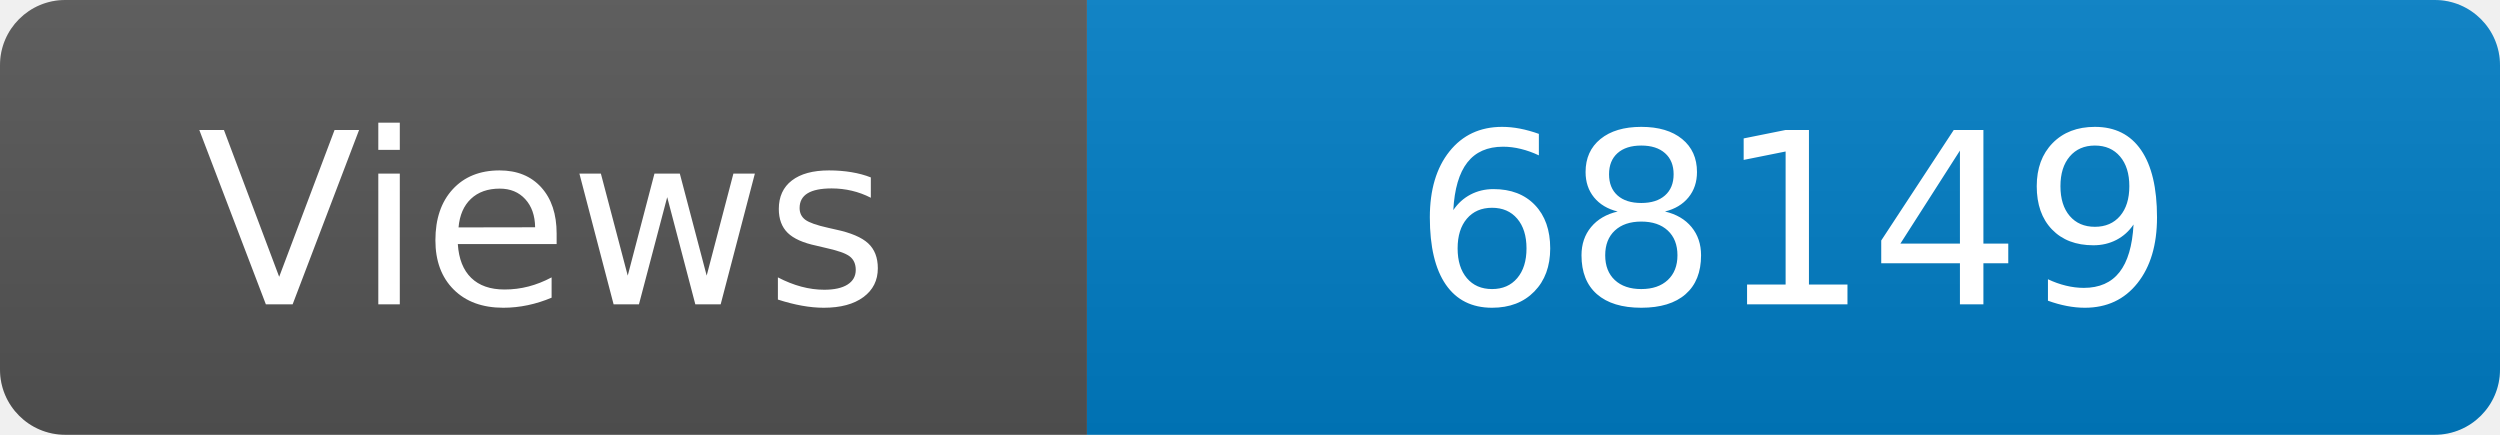
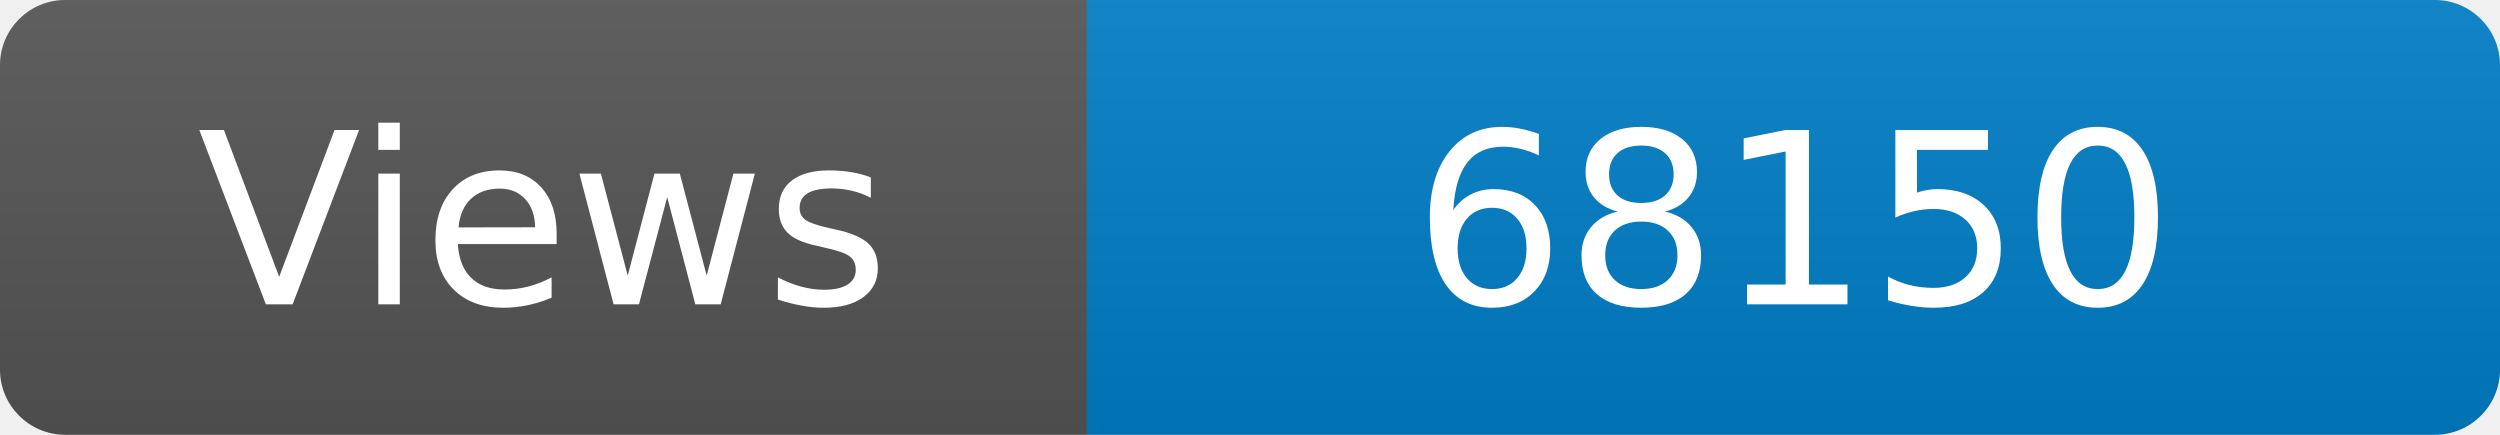
<svg xmlns="http://www.w3.org/2000/svg" width="115" height="20" role="img" aria-label="Maintained?: yes">
  <linearGradient id="s" x2="0" y2="100%">
    <stop offset="0" stop-color="#bbb" stop-opacity=".1" />
    <stop offset="1" stop-opacity=".1" />
  </linearGradient>
  <clipPath id="r">
    <rect width="115" height="20" rx="3" fill="#fff" />
  </clipPath>
  <g clip-path="url(#r)">
    <rect width="50" height="20" fill="#555" />
    <rect x="50" width="160" height="20" fill="#007ec6" />
    <rect width="115" height="20" fill="url(#s)" />
  </g>
  <g fill="#fff" text-anchor="middle" font-family="Verdana,Geneva,DejaVu Sans,sans-serif" font-size="110">
    <text x="250" y="140" transform="scale(.1)" fill="#fff">Views</text>
-     <text x="825" y="140" transform="scale(.1)" fill="#fff">68149</text>
+     <text x="825" y="140" transform="scale(.1)" fill="#fff">68150</text>
  </g>
</svg>
